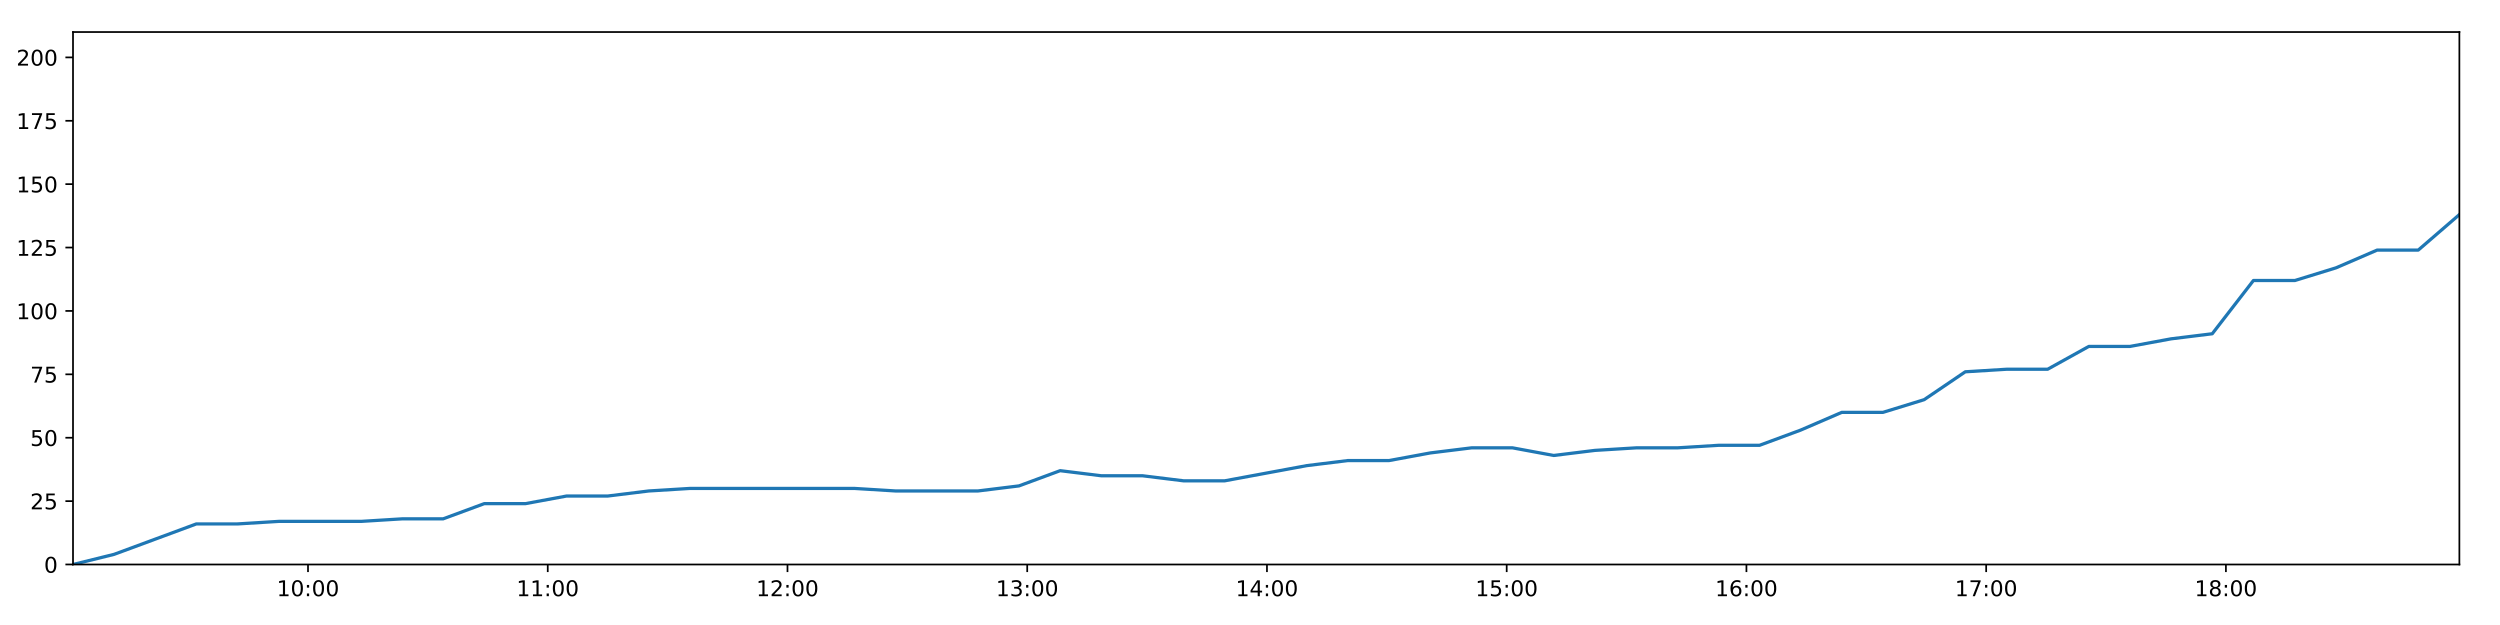
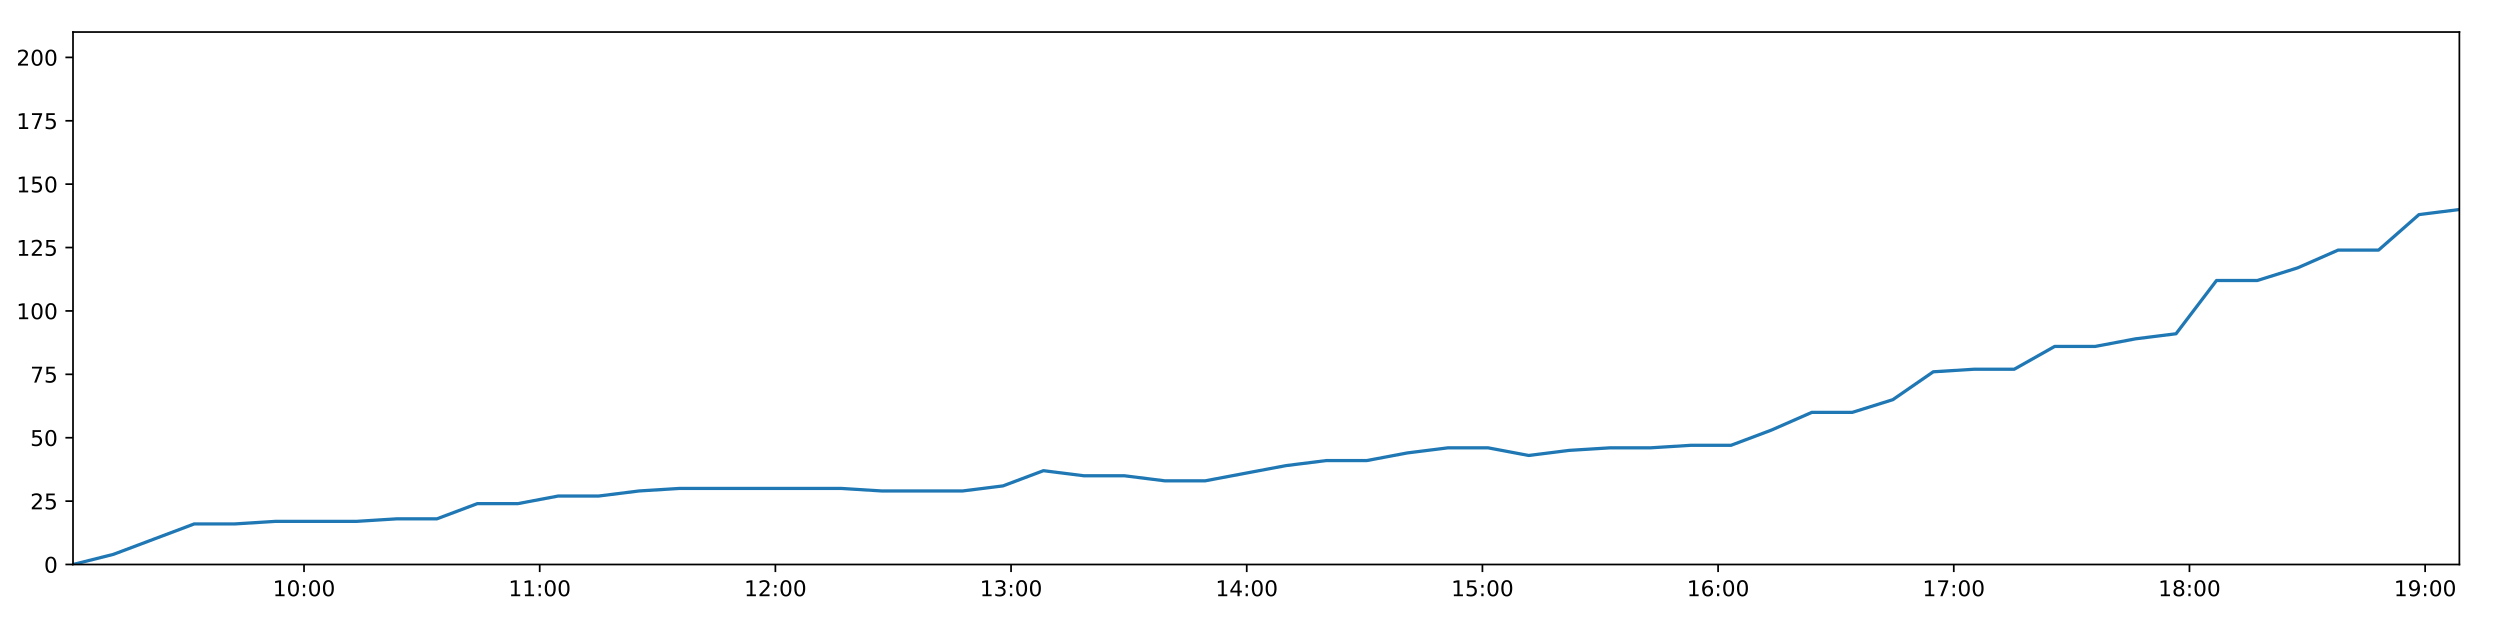
<svg xmlns="http://www.w3.org/2000/svg" xmlns:xlink="http://www.w3.org/1999/xlink" height="288pt" version="1.1" viewBox="0 0 1152 288" width="1152pt">
  <defs>
    <style type="text/css">
*{stroke-linecap:butt;stroke-linejoin:round;}
  </style>
  </defs>
  <g id="figure_1">
    <g id="patch_1">
      <path d="M 0 288  L 1152 288  L 1152 0  L 0 0  z " style="fill:#ffffff;" />
    </g>
    <g id="axes_1">
      <g id="patch_2">
        <path d="M 33.64 260.12  L 1133.28 260.12  L 1133.28 14.76  L 33.64 14.76  z " style="fill:#ffffff;" />
      </g>
      <g id="matplotlib.axis_1">
        <g id="xtick_1">
          <g id="line2d_1">
            <defs>
-               <path d="M 0 0  L 0 3.5  " id="mb8f6681fc8" style="stroke:#000000;stroke-width:0.8;" />
-             </defs>
-             <g>
-               <use style="stroke:#000000;stroke-width:0.8;" x="141.929" xlink:href="#mb8f6681fc8" y="260.12" />
+               <path d="M 0 0  L 0 3.5  " id="mbbebc8a0f3" style="stroke:#000000;stroke-width:0.8;" />
+             </defs>
+             <g>
+               <use style="stroke:#000000;stroke-width:0.8;" x="140.096" xlink:href="#mbbebc8a0f3" y="260.12" />
            </g>
          </g>
          <g id="text_1">
            <defs>
              <path d="M 12.406 8.297  L 28.516 8.297  L 28.516 63.922  L 10.984 60.406  L 10.984 69.391  L 28.422 72.906  L 38.281 72.906  L 38.281 8.297  L 54.391 8.297  L 54.391 0  L 12.406 0  z " id="DejaVuSans-49" />
              <path d="M 31.781 66.406  Q 24.172 66.406 20.328 58.906  Q 16.5 51.422 16.5 36.375  Q 16.5 21.391 20.328 13.891  Q 24.172 6.391 31.781 6.391  Q 39.453 6.391 43.281 13.891  Q 47.125 21.391 47.125 36.375  Q 47.125 51.422 43.281 58.906  Q 39.453 66.406 31.781 66.406  z M 31.781 74.219  Q 44.047 74.219 50.516 64.516  Q 56.984 54.828 56.984 36.375  Q 56.984 17.969 50.516 8.266  Q 44.047 -1.422 31.781 -1.422  Q 19.531 -1.422 13.062 8.266  Q 6.594 17.969 6.594 36.375  Q 6.594 54.828 13.062 64.516  Q 19.531 74.219 31.781 74.219  z " id="DejaVuSans-48" />
              <path d="M 11.719 12.406  L 22.016 12.406  L 22.016 0  L 11.719 0  z M 11.719 51.703  L 22.016 51.703  L 22.016 39.312  L 11.719 39.312  z " id="DejaVuSans-58" />
            </defs>
-             <g transform="translate(127.52 274.7184)scale(0.1 -0.1)">
+             <g transform="translate(125.6865 274.7184)scale(0.1 -0.1)">
              <use xlink:href="#DejaVuSans-49" />
              <use x="63.623" xlink:href="#DejaVuSans-48" />
              <use x="127.246" xlink:href="#DejaVuSans-58" />
              <use x="160.938" xlink:href="#DejaVuSans-48" />
              <use x="224.561" xlink:href="#DejaVuSans-48" />
            </g>
          </g>
        </g>
        <g id="xtick_2">
          <g id="line2d_2">
            <g>
-               <use style="stroke:#000000;stroke-width:0.8;" x="252.401" xlink:href="#mb8f6681fc8" y="260.12" />
+               <use style="stroke:#000000;stroke-width:0.8;" x="248.697" xlink:href="#mbbebc8a0f3" y="260.12" />
            </g>
          </g>
          <g id="text_2">
-             <g transform="translate(237.9912 274.7184)scale(0.1 -0.1)">
+             <g transform="translate(234.2872 274.7184)scale(0.1 -0.1)">
              <use xlink:href="#DejaVuSans-49" />
              <use x="63.623" xlink:href="#DejaVuSans-49" />
              <use x="127.246" xlink:href="#DejaVuSans-58" />
              <use x="160.938" xlink:href="#DejaVuSans-48" />
              <use x="224.561" xlink:href="#DejaVuSans-48" />
            </g>
          </g>
        </g>
        <g id="xtick_3">
          <g id="line2d_3">
            <g>
-               <use style="stroke:#000000;stroke-width:0.8;" x="362.872" xlink:href="#mb8f6681fc8" y="260.12" />
+               <use style="stroke:#000000;stroke-width:0.8;" x="357.297" xlink:href="#mbbebc8a0f3" y="260.12" />
            </g>
          </g>
          <g id="text_3">
            <defs>
              <path d="M 19.188 8.297  L 53.609 8.297  L 53.609 0  L 7.328 0  L 7.328 8.297  Q 12.938 14.109 22.625 23.891  Q 32.328 33.688 34.812 36.531  Q 39.547 41.844 41.422 45.531  Q 43.312 49.219 43.312 52.781  Q 43.312 58.594 39.234 62.25  Q 35.156 65.922 28.609 65.922  Q 23.969 65.922 18.812 64.312  Q 13.672 62.703 7.812 59.422  L 7.812 69.391  Q 13.766 71.781 18.938 73  Q 24.125 74.219 28.422 74.219  Q 39.75 74.219 46.484 68.547  Q 53.219 62.891 53.219 53.422  Q 53.219 48.922 51.531 44.891  Q 49.859 40.875 45.406 35.406  Q 44.188 33.984 37.641 27.219  Q 31.109 20.453 19.188 8.297  z " id="DejaVuSans-50" />
            </defs>
-             <g transform="translate(348.4623 274.7184)scale(0.1 -0.1)">
+             <g transform="translate(342.888 274.7184)scale(0.1 -0.1)">
              <use xlink:href="#DejaVuSans-49" />
              <use x="63.623" xlink:href="#DejaVuSans-50" />
              <use x="127.246" xlink:href="#DejaVuSans-58" />
              <use x="160.938" xlink:href="#DejaVuSans-48" />
              <use x="224.561" xlink:href="#DejaVuSans-48" />
            </g>
          </g>
        </g>
        <g id="xtick_4">
          <g id="line2d_4">
            <g>
-               <use style="stroke:#000000;stroke-width:0.8;" x="473.343" xlink:href="#mb8f6681fc8" y="260.12" />
+               <use style="stroke:#000000;stroke-width:0.8;" x="465.898" xlink:href="#mbbebc8a0f3" y="260.12" />
            </g>
          </g>
          <g id="text_4">
            <defs>
              <path d="M 40.578 39.312  Q 47.656 37.797 51.625 33  Q 55.609 28.219 55.609 21.188  Q 55.609 10.406 48.188 4.484  Q 40.766 -1.422 27.094 -1.422  Q 22.516 -1.422 17.656 -0.516  Q 12.797 0.391 7.625 2.203  L 7.625 11.719  Q 11.719 9.328 16.594 8.109  Q 21.484 6.891 26.812 6.891  Q 36.078 6.891 40.938 10.547  Q 45.797 14.203 45.797 21.188  Q 45.797 27.641 41.281 31.266  Q 36.766 34.906 28.719 34.906  L 20.219 34.906  L 20.219 43.016  L 29.109 43.016  Q 36.375 43.016 40.234 45.922  Q 44.094 48.828 44.094 54.297  Q 44.094 59.906 40.109 62.906  Q 36.141 65.922 28.719 65.922  Q 24.656 65.922 20.016 65.031  Q 15.375 64.156 9.812 62.312  L 9.812 71.094  Q 15.438 72.656 20.344 73.438  Q 25.25 74.219 29.594 74.219  Q 40.828 74.219 47.359 69.109  Q 53.906 64.016 53.906 55.328  Q 53.906 49.266 50.438 45.094  Q 46.969 40.922 40.578 39.312  z " id="DejaVuSans-51" />
            </defs>
-             <g transform="translate(458.9335 274.7184)scale(0.1 -0.1)">
+             <g transform="translate(451.4887 274.7184)scale(0.1 -0.1)">
              <use xlink:href="#DejaVuSans-49" />
              <use x="63.623" xlink:href="#DejaVuSans-51" />
              <use x="127.246" xlink:href="#DejaVuSans-58" />
              <use x="160.938" xlink:href="#DejaVuSans-48" />
              <use x="224.561" xlink:href="#DejaVuSans-48" />
            </g>
          </g>
        </g>
        <g id="xtick_5">
          <g id="line2d_5">
            <g>
-               <use style="stroke:#000000;stroke-width:0.8;" x="583.814" xlink:href="#mb8f6681fc8" y="260.12" />
+               <use style="stroke:#000000;stroke-width:0.8;" x="574.499" xlink:href="#mbbebc8a0f3" y="260.12" />
            </g>
          </g>
          <g id="text_5">
            <defs>
              <path d="M 37.797 64.312  L 12.891 25.391  L 37.797 25.391  z M 35.203 72.906  L 47.609 72.906  L 47.609 25.391  L 58.016 25.391  L 58.016 17.188  L 47.609 17.188  L 47.609 0  L 37.797 0  L 37.797 17.188  L 4.891 17.188  L 4.891 26.703  z " id="DejaVuSans-52" />
            </defs>
-             <g transform="translate(569.4046 274.7184)scale(0.1 -0.1)">
+             <g transform="translate(560.0894 274.7184)scale(0.1 -0.1)">
              <use xlink:href="#DejaVuSans-49" />
              <use x="63.623" xlink:href="#DejaVuSans-52" />
              <use x="127.246" xlink:href="#DejaVuSans-58" />
              <use x="160.938" xlink:href="#DejaVuSans-48" />
              <use x="224.561" xlink:href="#DejaVuSans-48" />
            </g>
          </g>
        </g>
        <g id="xtick_6">
          <g id="line2d_6">
            <g>
-               <use style="stroke:#000000;stroke-width:0.8;" x="694.285" xlink:href="#mb8f6681fc8" y="260.12" />
+               <use style="stroke:#000000;stroke-width:0.8;" x="683.1" xlink:href="#mbbebc8a0f3" y="260.12" />
            </g>
          </g>
          <g id="text_6">
            <defs>
              <path d="M 10.797 72.906  L 49.516 72.906  L 49.516 64.594  L 19.828 64.594  L 19.828 46.734  Q 21.969 47.469 24.109 47.828  Q 26.266 48.188 28.422 48.188  Q 40.625 48.188 47.75 41.5  Q 54.891 34.812 54.891 23.391  Q 54.891 11.625 47.562 5.094  Q 40.234 -1.422 26.906 -1.422  Q 22.312 -1.422 17.547 -0.641  Q 12.797 0.141 7.719 1.703  L 7.719 11.625  Q 12.109 9.234 16.797 8.062  Q 21.484 6.891 26.703 6.891  Q 35.156 6.891 40.078 11.328  Q 45.016 15.766 45.016 23.391  Q 45.016 31 40.078 35.438  Q 35.156 39.891 26.703 39.891  Q 22.75 39.891 18.812 39.016  Q 14.891 38.141 10.797 36.281  z " id="DejaVuSans-53" />
            </defs>
-             <g transform="translate(679.8758 274.7184)scale(0.1 -0.1)">
+             <g transform="translate(668.6901 274.7184)scale(0.1 -0.1)">
              <use xlink:href="#DejaVuSans-49" />
              <use x="63.623" xlink:href="#DejaVuSans-53" />
              <use x="127.246" xlink:href="#DejaVuSans-58" />
              <use x="160.938" xlink:href="#DejaVuSans-48" />
              <use x="224.561" xlink:href="#DejaVuSans-48" />
            </g>
          </g>
        </g>
        <g id="xtick_7">
          <g id="line2d_7">
            <g>
-               <use style="stroke:#000000;stroke-width:0.8;" x="804.756" xlink:href="#mb8f6681fc8" y="260.12" />
+               <use style="stroke:#000000;stroke-width:0.8;" x="791.7" xlink:href="#mbbebc8a0f3" y="260.12" />
            </g>
          </g>
          <g id="text_7">
            <defs>
              <path d="M 33.016 40.375  Q 26.375 40.375 22.484 35.828  Q 18.609 31.297 18.609 23.391  Q 18.609 15.531 22.484 10.953  Q 26.375 6.391 33.016 6.391  Q 39.656 6.391 43.531 10.953  Q 47.406 15.531 47.406 23.391  Q 47.406 31.297 43.531 35.828  Q 39.656 40.375 33.016 40.375  z M 52.594 71.297  L 52.594 62.312  Q 48.875 64.062 45.094 64.984  Q 41.312 65.922 37.594 65.922  Q 27.828 65.922 22.672 59.328  Q 17.531 52.734 16.797 39.406  Q 19.672 43.656 24.016 45.922  Q 28.375 48.188 33.594 48.188  Q 44.578 48.188 50.953 41.516  Q 57.328 34.859 57.328 23.391  Q 57.328 12.156 50.688 5.359  Q 44.047 -1.422 33.016 -1.422  Q 20.359 -1.422 13.672 8.266  Q 6.984 17.969 6.984 36.375  Q 6.984 53.656 15.188 63.938  Q 23.391 74.219 37.203 74.219  Q 40.922 74.219 44.703 73.484  Q 48.484 72.75 52.594 71.297  z " id="DejaVuSans-54" />
            </defs>
-             <g transform="translate(790.3469 274.7184)scale(0.1 -0.1)">
+             <g transform="translate(777.2909 274.7184)scale(0.1 -0.1)">
              <use xlink:href="#DejaVuSans-49" />
              <use x="63.623" xlink:href="#DejaVuSans-54" />
              <use x="127.246" xlink:href="#DejaVuSans-58" />
              <use x="160.938" xlink:href="#DejaVuSans-48" />
              <use x="224.561" xlink:href="#DejaVuSans-48" />
            </g>
          </g>
        </g>
        <g id="xtick_8">
          <g id="line2d_8">
            <g>
-               <use style="stroke:#000000;stroke-width:0.8;" x="915.227" xlink:href="#mb8f6681fc8" y="260.12" />
+               <use style="stroke:#000000;stroke-width:0.8;" x="900.301" xlink:href="#mbbebc8a0f3" y="260.12" />
            </g>
          </g>
          <g id="text_8">
            <defs>
              <path d="M 8.203 72.906  L 55.078 72.906  L 55.078 68.703  L 28.609 0  L 18.312 0  L 43.219 64.594  L 8.203 64.594  z " id="DejaVuSans-55" />
            </defs>
-             <g transform="translate(900.8181 274.7184)scale(0.1 -0.1)">
+             <g transform="translate(885.8916 274.7184)scale(0.1 -0.1)">
              <use xlink:href="#DejaVuSans-49" />
              <use x="63.623" xlink:href="#DejaVuSans-55" />
              <use x="127.246" xlink:href="#DejaVuSans-58" />
              <use x="160.938" xlink:href="#DejaVuSans-48" />
              <use x="224.561" xlink:href="#DejaVuSans-48" />
            </g>
          </g>
        </g>
        <g id="xtick_9">
          <g id="line2d_9">
            <g>
-               <use style="stroke:#000000;stroke-width:0.8;" x="1025.699" xlink:href="#mb8f6681fc8" y="260.12" />
+               <use style="stroke:#000000;stroke-width:0.8;" x="1008.902" xlink:href="#mbbebc8a0f3" y="260.12" />
            </g>
          </g>
          <g id="text_9">
            <defs>
              <path d="M 31.781 34.625  Q 24.75 34.625 20.719 30.859  Q 16.703 27.094 16.703 20.516  Q 16.703 13.922 20.719 10.156  Q 24.75 6.391 31.781 6.391  Q 38.812 6.391 42.859 10.172  Q 46.922 13.969 46.922 20.516  Q 46.922 27.094 42.891 30.859  Q 38.875 34.625 31.781 34.625  z M 21.922 38.812  Q 15.578 40.375 12.031 44.719  Q 8.5 49.078 8.5 55.328  Q 8.5 64.062 14.719 69.141  Q 20.953 74.219 31.781 74.219  Q 42.672 74.219 48.875 69.141  Q 55.078 64.062 55.078 55.328  Q 55.078 49.078 51.531 44.719  Q 48 40.375 41.703 38.812  Q 48.828 37.156 52.797 32.312  Q 56.781 27.484 56.781 20.516  Q 56.781 9.906 50.312 4.234  Q 43.844 -1.422 31.781 -1.422  Q 19.734 -1.422 13.25 4.234  Q 6.781 9.906 6.781 20.516  Q 6.781 27.484 10.781 32.312  Q 14.797 37.156 21.922 38.812  z M 18.312 54.391  Q 18.312 48.734 21.844 45.562  Q 25.391 42.391 31.781 42.391  Q 38.141 42.391 41.719 45.562  Q 45.312 48.734 45.312 54.391  Q 45.312 60.062 41.719 63.234  Q 38.141 66.406 31.781 66.406  Q 25.391 66.406 21.844 63.234  Q 18.312 60.062 18.312 54.391  z " id="DejaVuSans-56" />
            </defs>
-             <g transform="translate(1011.289 274.7184)scale(0.1 -0.1)">
+             <g transform="translate(994.4923 274.7184)scale(0.1 -0.1)">
              <use xlink:href="#DejaVuSans-49" />
              <use x="63.623" xlink:href="#DejaVuSans-56" />
+               <use x="127.246" xlink:href="#DejaVuSans-58" />
+               <use x="160.938" xlink:href="#DejaVuSans-48" />
+               <use x="224.561" xlink:href="#DejaVuSans-48" />
+             </g>
+           </g>
+         </g>
+         <g id="xtick_10">
+           <g id="line2d_10">
+             <g>
+               <use style="stroke:#000000;stroke-width:0.8;" x="1117.502" xlink:href="#mbbebc8a0f3" y="260.12" />
+             </g>
+           </g>
+           <g id="text_10">
+             <defs>
+               <path d="M 10.984 1.516  L 10.984 10.5  Q 14.703 8.734 18.5 7.812  Q 22.312 6.891 25.984 6.891  Q 35.75 6.891 40.891 13.453  Q 46.047 20.016 46.781 33.406  Q 43.953 29.203 39.594 26.953  Q 35.25 24.703 29.984 24.703  Q 19.047 24.703 12.672 31.312  Q 6.297 37.938 6.297 49.422  Q 6.297 60.641 12.938 67.422  Q 19.578 74.219 30.609 74.219  Q 43.266 74.219 49.922 64.516  Q 56.594 54.828 56.594 36.375  Q 56.594 19.141 48.406 8.859  Q 40.234 -1.422 26.422 -1.422  Q 22.703 -1.422 18.891 -0.688  Q 15.094 0.047 10.984 1.516  z M 30.609 32.422  Q 37.25 32.422 41.125 36.953  Q 45.016 41.5 45.016 49.422  Q 45.016 57.281 41.125 61.844  Q 37.25 66.406 30.609 66.406  Q 23.969 66.406 20.094 61.844  Q 16.219 57.281 16.219 49.422  Q 16.219 41.5 20.094 36.953  Q 23.969 32.422 30.609 32.422  z " id="DejaVuSans-57" />
+             </defs>
+             <g transform="translate(1103.093 274.7184)scale(0.1 -0.1)">
+               <use xlink:href="#DejaVuSans-49" />
+               <use x="63.623" xlink:href="#DejaVuSans-57" />
              <use x="127.246" xlink:href="#DejaVuSans-58" />
              <use x="160.938" xlink:href="#DejaVuSans-48" />
              <use x="224.561" xlink:href="#DejaVuSans-48" />
            </g>
          </g>
        </g>
      </g>
      <g id="matplotlib.axis_2">
        <g id="ytick_1">
-           <g id="line2d_10">
-             <defs>
-               <path d="M 0 0  L -3.5 0  " id="m2cb2207e9c" style="stroke:#000000;stroke-width:0.8;" />
-             </defs>
-             <g>
-               <use style="stroke:#000000;stroke-width:0.8;" x="33.64" xlink:href="#m2cb2207e9c" y="260.12" />
-             </g>
-           </g>
-           <g id="text_10">
+           <g id="line2d_11">
+             <defs>
+               <path d="M 0 0  L -3.5 0  " id="m1bc47db523" style="stroke:#000000;stroke-width:0.8;" />
+             </defs>
+             <g>
+               <use style="stroke:#000000;stroke-width:0.8;" x="33.64" xlink:href="#m1bc47db523" y="260.12" />
+             </g>
+           </g>
+           <g id="text_11">
            <g transform="translate(20.2775 263.9192)scale(0.1 -0.1)">
              <use xlink:href="#DejaVuSans-48" />
            </g>
          </g>
        </g>
        <g id="ytick_2">
-           <g id="line2d_11">
-             <g>
-               <use style="stroke:#000000;stroke-width:0.8;" x="33.64" xlink:href="#m2cb2207e9c" y="230.91" />
-             </g>
-           </g>
-           <g id="text_11">
+           <g id="line2d_12">
+             <g>
+               <use style="stroke:#000000;stroke-width:0.8;" x="33.64" xlink:href="#m1bc47db523" y="230.91" />
+             </g>
+           </g>
+           <g id="text_12">
            <g transform="translate(13.915 234.7097)scale(0.1 -0.1)">
              <use xlink:href="#DejaVuSans-50" />
              <use x="63.623" xlink:href="#DejaVuSans-53" />
            </g>
          </g>
        </g>
        <g id="ytick_3">
-           <g id="line2d_12">
-             <g>
-               <use style="stroke:#000000;stroke-width:0.8;" x="33.64" xlink:href="#m2cb2207e9c" y="201.701" />
-             </g>
-           </g>
-           <g id="text_12">
+           <g id="line2d_13">
+             <g>
+               <use style="stroke:#000000;stroke-width:0.8;" x="33.64" xlink:href="#m1bc47db523" y="201.701" />
+             </g>
+           </g>
+           <g id="text_13">
            <g transform="translate(13.915 205.5002)scale(0.1 -0.1)">
              <use xlink:href="#DejaVuSans-53" />
              <use x="63.623" xlink:href="#DejaVuSans-48" />
            </g>
          </g>
        </g>
        <g id="ytick_4">
-           <g id="line2d_13">
-             <g>
-               <use style="stroke:#000000;stroke-width:0.8;" x="33.64" xlink:href="#m2cb2207e9c" y="172.491" />
-             </g>
-           </g>
-           <g id="text_13">
+           <g id="line2d_14">
+             <g>
+               <use style="stroke:#000000;stroke-width:0.8;" x="33.64" xlink:href="#m1bc47db523" y="172.491" />
+             </g>
+           </g>
+           <g id="text_14">
            <g transform="translate(13.915 176.2906)scale(0.1 -0.1)">
              <use xlink:href="#DejaVuSans-55" />
              <use x="63.623" xlink:href="#DejaVuSans-53" />
            </g>
          </g>
        </g>
        <g id="ytick_5">
-           <g id="line2d_14">
-             <g>
-               <use style="stroke:#000000;stroke-width:0.8;" x="33.64" xlink:href="#m2cb2207e9c" y="143.282" />
-             </g>
-           </g>
-           <g id="text_14">
+           <g id="line2d_15">
+             <g>
+               <use style="stroke:#000000;stroke-width:0.8;" x="33.64" xlink:href="#m1bc47db523" y="143.282" />
+             </g>
+           </g>
+           <g id="text_15">
            <g transform="translate(7.5525 147.0811)scale(0.1 -0.1)">
              <use xlink:href="#DejaVuSans-49" />
              <use x="63.623" xlink:href="#DejaVuSans-48" />
              <use x="127.246" xlink:href="#DejaVuSans-48" />
            </g>
          </g>
        </g>
        <g id="ytick_6">
-           <g id="line2d_15">
-             <g>
-               <use style="stroke:#000000;stroke-width:0.8;" x="33.64" xlink:href="#m2cb2207e9c" y="114.072" />
-             </g>
-           </g>
-           <g id="text_15">
+           <g id="line2d_16">
+             <g>
+               <use style="stroke:#000000;stroke-width:0.8;" x="33.64" xlink:href="#m1bc47db523" y="114.072" />
+             </g>
+           </g>
+           <g id="text_16">
            <g transform="translate(7.5525 117.8716)scale(0.1 -0.1)">
              <use xlink:href="#DejaVuSans-49" />
              <use x="63.623" xlink:href="#DejaVuSans-50" />
              <use x="127.246" xlink:href="#DejaVuSans-53" />
            </g>
          </g>
        </g>
        <g id="ytick_7">
-           <g id="line2d_16">
-             <g>
-               <use style="stroke:#000000;stroke-width:0.8;" x="33.64" xlink:href="#m2cb2207e9c" y="84.863" />
-             </g>
-           </g>
-           <g id="text_16">
+           <g id="line2d_17">
+             <g>
+               <use style="stroke:#000000;stroke-width:0.8;" x="33.64" xlink:href="#m1bc47db523" y="84.863" />
+             </g>
+           </g>
+           <g id="text_17">
            <g transform="translate(7.5525 88.66208)scale(0.1 -0.1)">
              <use xlink:href="#DejaVuSans-49" />
              <use x="63.623" xlink:href="#DejaVuSans-53" />
              <use x="127.246" xlink:href="#DejaVuSans-48" />
            </g>
          </g>
        </g>
        <g id="ytick_8">
-           <g id="line2d_17">
-             <g>
-               <use style="stroke:#000000;stroke-width:0.8;" x="33.64" xlink:href="#m2cb2207e9c" y="55.653" />
-             </g>
-           </g>
-           <g id="text_17">
+           <g id="line2d_18">
+             <g>
+               <use style="stroke:#000000;stroke-width:0.8;" x="33.64" xlink:href="#m1bc47db523" y="55.653" />
+             </g>
+           </g>
+           <g id="text_18">
            <g transform="translate(7.5525 59.45255)scale(0.1 -0.1)">
              <use xlink:href="#DejaVuSans-49" />
              <use x="63.623" xlink:href="#DejaVuSans-55" />
              <use x="127.246" xlink:href="#DejaVuSans-53" />
            </g>
          </g>
        </g>
        <g id="ytick_9">
-           <g id="line2d_18">
-             <g>
-               <use style="stroke:#000000;stroke-width:0.8;" x="33.64" xlink:href="#m2cb2207e9c" y="26.444" />
-             </g>
-           </g>
-           <g id="text_18">
+           <g id="line2d_19">
+             <g>
+               <use style="stroke:#000000;stroke-width:0.8;" x="33.64" xlink:href="#m1bc47db523" y="26.444" />
+             </g>
+           </g>
+           <g id="text_19">
            <g transform="translate(7.5525 30.24303)scale(0.1 -0.1)">
              <use xlink:href="#DejaVuSans-50" />
              <use x="63.623" xlink:href="#DejaVuSans-48" />
              <use x="127.246" xlink:href="#DejaVuSans-48" />
            </g>
          </g>
        </g>
      </g>
-       <g id="line2d_19">
-         <path clip-path="url(#p8a35cf9066)" d="M 33.64 260.12  L 52.571 255.446  L 71.529 248.436  L 90.456 241.426  L 109.424 241.426  L 128.365 240.258  L 147.315 240.258  L 166.302 240.258  L 185.239 239.089  L 204.176 239.089  L 223.144 232.079  L 242.105 232.079  L 261.048 228.574  L 280.014 228.574  L 298.964 226.237  L 317.925 225.069  L 336.852 225.069  L 355.816 225.069  L 374.794 225.069  L 393.734 225.069  L 412.757 226.237  L 431.691 226.237  L 450.623 226.237  L 469.559 223.9  L 488.519 216.89  L 507.452 219.227  L 526.426 219.227  L 545.395 221.563  L 564.328 221.563  L 583.256 218.058  L 602.206 214.553  L 621.179 212.216  L 640.147 212.216  L 659.079 208.711  L 678.041 206.374  L 697.011 206.374  L 715.952 209.88  L 734.913 207.543  L 753.873 206.374  L 772.849 206.374  L 791.831 205.206  L 810.773 205.206  L 829.718 198.196  L 848.677 190.017  L 867.666 190.017  L 886.639 184.175  L 905.602 171.323  L 924.534 170.155  L 943.532 170.155  L 962.506 159.639  L 981.48 159.639  L 1000.431 156.134  L 1019.399 153.797  L 1038.375 129.261  L 1057.482 129.261  L 1076.428 123.419  L 1095.37 115.241  L 1114.332 115.241  L 1133.28 98.883  " style="fill:none;stroke:#1f77b4;stroke-linecap:square;stroke-width:1.5;" />
+       <g id="line2d_20">
+         <path clip-path="url(#p3fb54e2f0c)" d="M 33.64 260.12  L 52.25 255.446  L 70.888 248.436  L 89.494 241.426  L 108.141 241.426  L 126.761 240.258  L 145.391 240.258  L 164.056 240.258  L 182.672 239.089  L 201.289 239.089  L 219.935 232.079  L 238.575 232.079  L 257.197 228.574  L 275.843 228.574  L 294.472 226.237  L 313.111 225.069  L 331.718 225.069  L 350.361 225.069  L 369.017 225.069  L 387.637 225.069  L 406.339 226.237  L 424.951 226.237  L 443.563 226.237  L 462.178 223.9  L 480.817 216.89  L 499.43 219.227  L 518.082 219.227  L 536.73 221.563  L 555.343 221.563  L 573.951 218.058  L 592.58 214.553  L 611.231 212.216  L 629.878 212.216  L 648.489 208.711  L 667.131 206.374  L 685.78 206.374  L 704.399 209.88  L 723.039 207.543  L 741.679 206.374  L 760.333 206.374  L 778.994 205.206  L 797.615 205.206  L 816.239 198.196  L 834.878 190.017  L 853.545 190.017  L 872.197 184.175  L 890.839 171.323  L 909.45 170.155  L 928.126 170.155  L 946.779 159.639  L 965.432 159.639  L 984.062 156.134  L 1002.709 153.797  L 1021.364 129.261  L 1040.147 129.261  L 1058.772 123.419  L 1077.394 115.241  L 1096.034 115.241  L 1114.662 98.883  L 1133.28 96.547  " style="fill:none;stroke:#1f77b4;stroke-linecap:square;stroke-width:1.5;" />
      </g>
      <g id="patch_3">
        <path d="M 33.64 260.12  L 33.64 14.76  " style="fill:none;stroke:#000000;stroke-linecap:square;stroke-linejoin:miter;stroke-width:0.8;" />
      </g>
      <g id="patch_4">
        <path d="M 1133.28 260.12  L 1133.28 14.76  " style="fill:none;stroke:#000000;stroke-linecap:square;stroke-linejoin:miter;stroke-width:0.8;" />
      </g>
      <g id="patch_5">
        <path d="M 33.64 260.12  L 1133.28 260.12  " style="fill:none;stroke:#000000;stroke-linecap:square;stroke-linejoin:miter;stroke-width:0.8;" />
      </g>
      <g id="patch_6">
        <path d="M 33.64 14.76  L 1133.28 14.76  " style="fill:none;stroke:#000000;stroke-linecap:square;stroke-linejoin:miter;stroke-width:0.8;" />
      </g>
    </g>
  </g>
  <defs>
-     <clipPath id="p8a35cf9066">
+     <clipPath id="p3fb54e2f0c">
      <rect height="245.36" width="1099.64" x="33.64" y="14.76" />
    </clipPath>
  </defs>
</svg>
